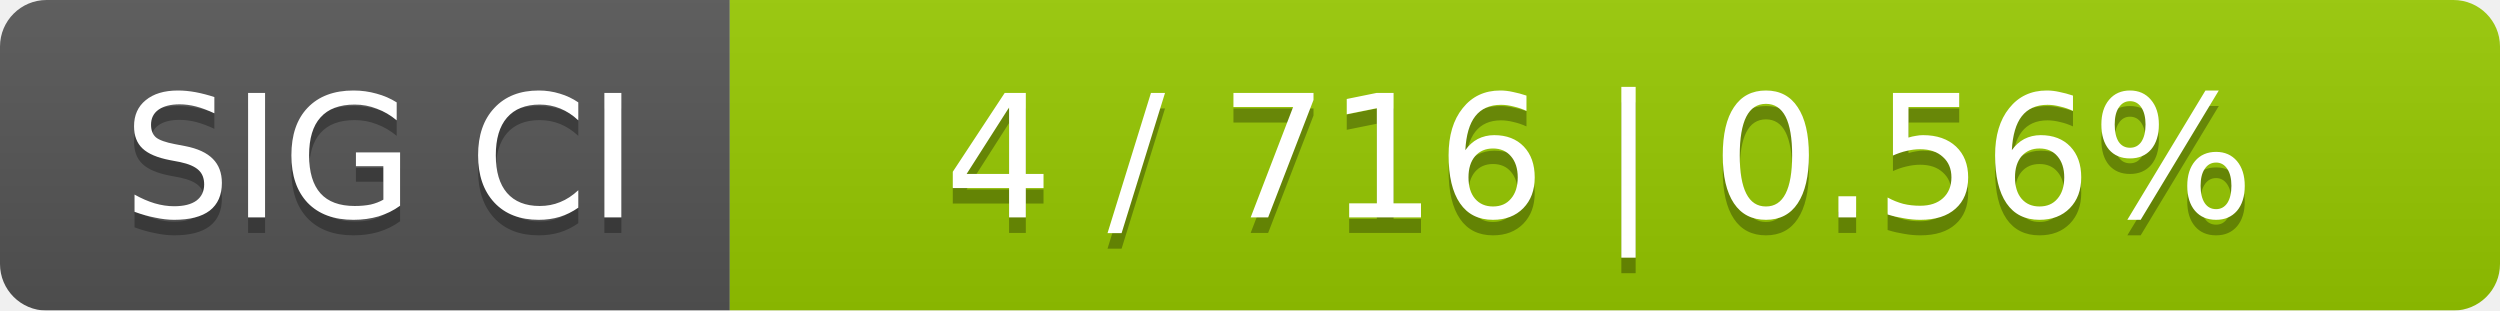
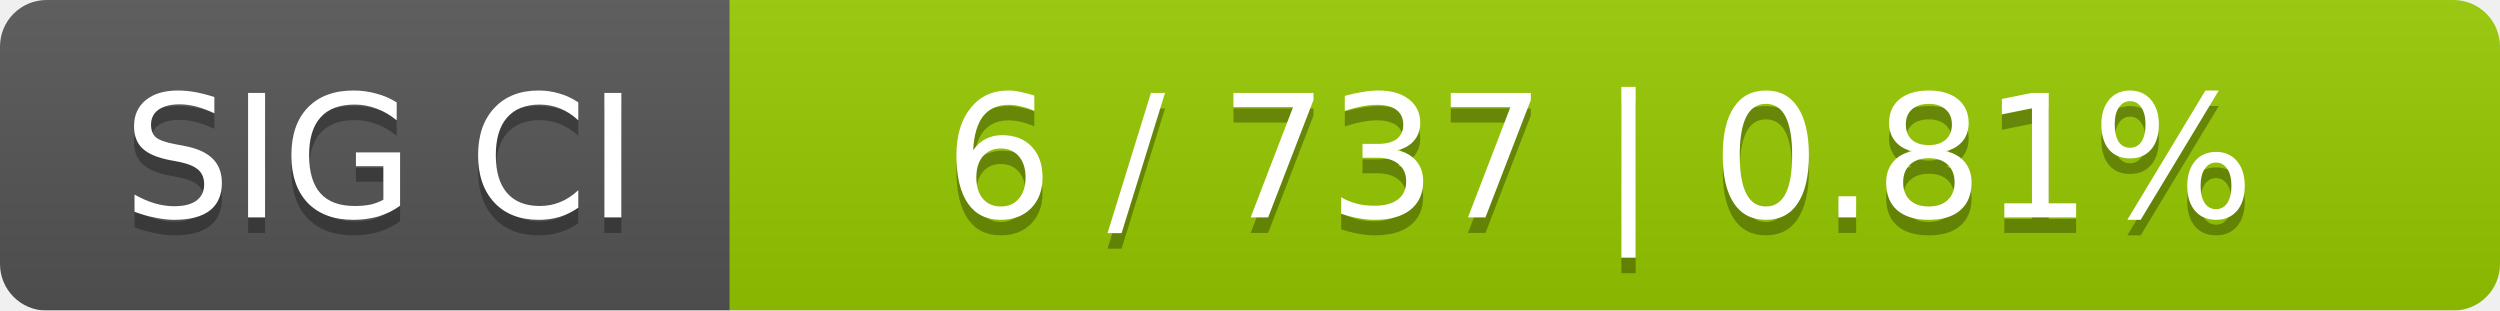
<svg xmlns="http://www.w3.org/2000/svg" width="161" height="20">
  <linearGradient id="smooth" x2="0" y2="100%">
    <stop offset="0" stop-color="#bbb" stop-opacity=".1" />
    <stop offset="1" stop-opacity=".1" />
  </linearGradient>
  <mask id="round">
    <rect width="161" height="20" rx="3" fill="#fff" />
  </mask>
  <g mask="url(#round)">
    <rect width="47" height="20" fill="#555" />
    <rect x="47" width="114" height="20" fill="#97ca00" />
    <rect width="161" height="20" fill="url(#smooth)" />
  </g>
  <g fill="#fff" text-anchor="middle" font-family="DejaVu Sans,Verdana,Geneva,sans-serif" font-size="11">
    <text x="24.5" y="15" fill="#010101" fill-opacity=".3">SIG CI</text>
    <text x="24.5" y="14">SIG CI</text>
-     <text x="103" y="15" fill="#010101" fill-opacity=".3">4 / 716    |    0.56%</text>
-     <text x="103" y="14">4 / 716    |    0.56%</text>
+     <text x="103" y="15" fill="#010101" fill-opacity=".3">6 / 737    |    0.81%</text>
+     <text x="103" y="14">6 / 737    |    0.81%</text>
  </g>
</svg>
